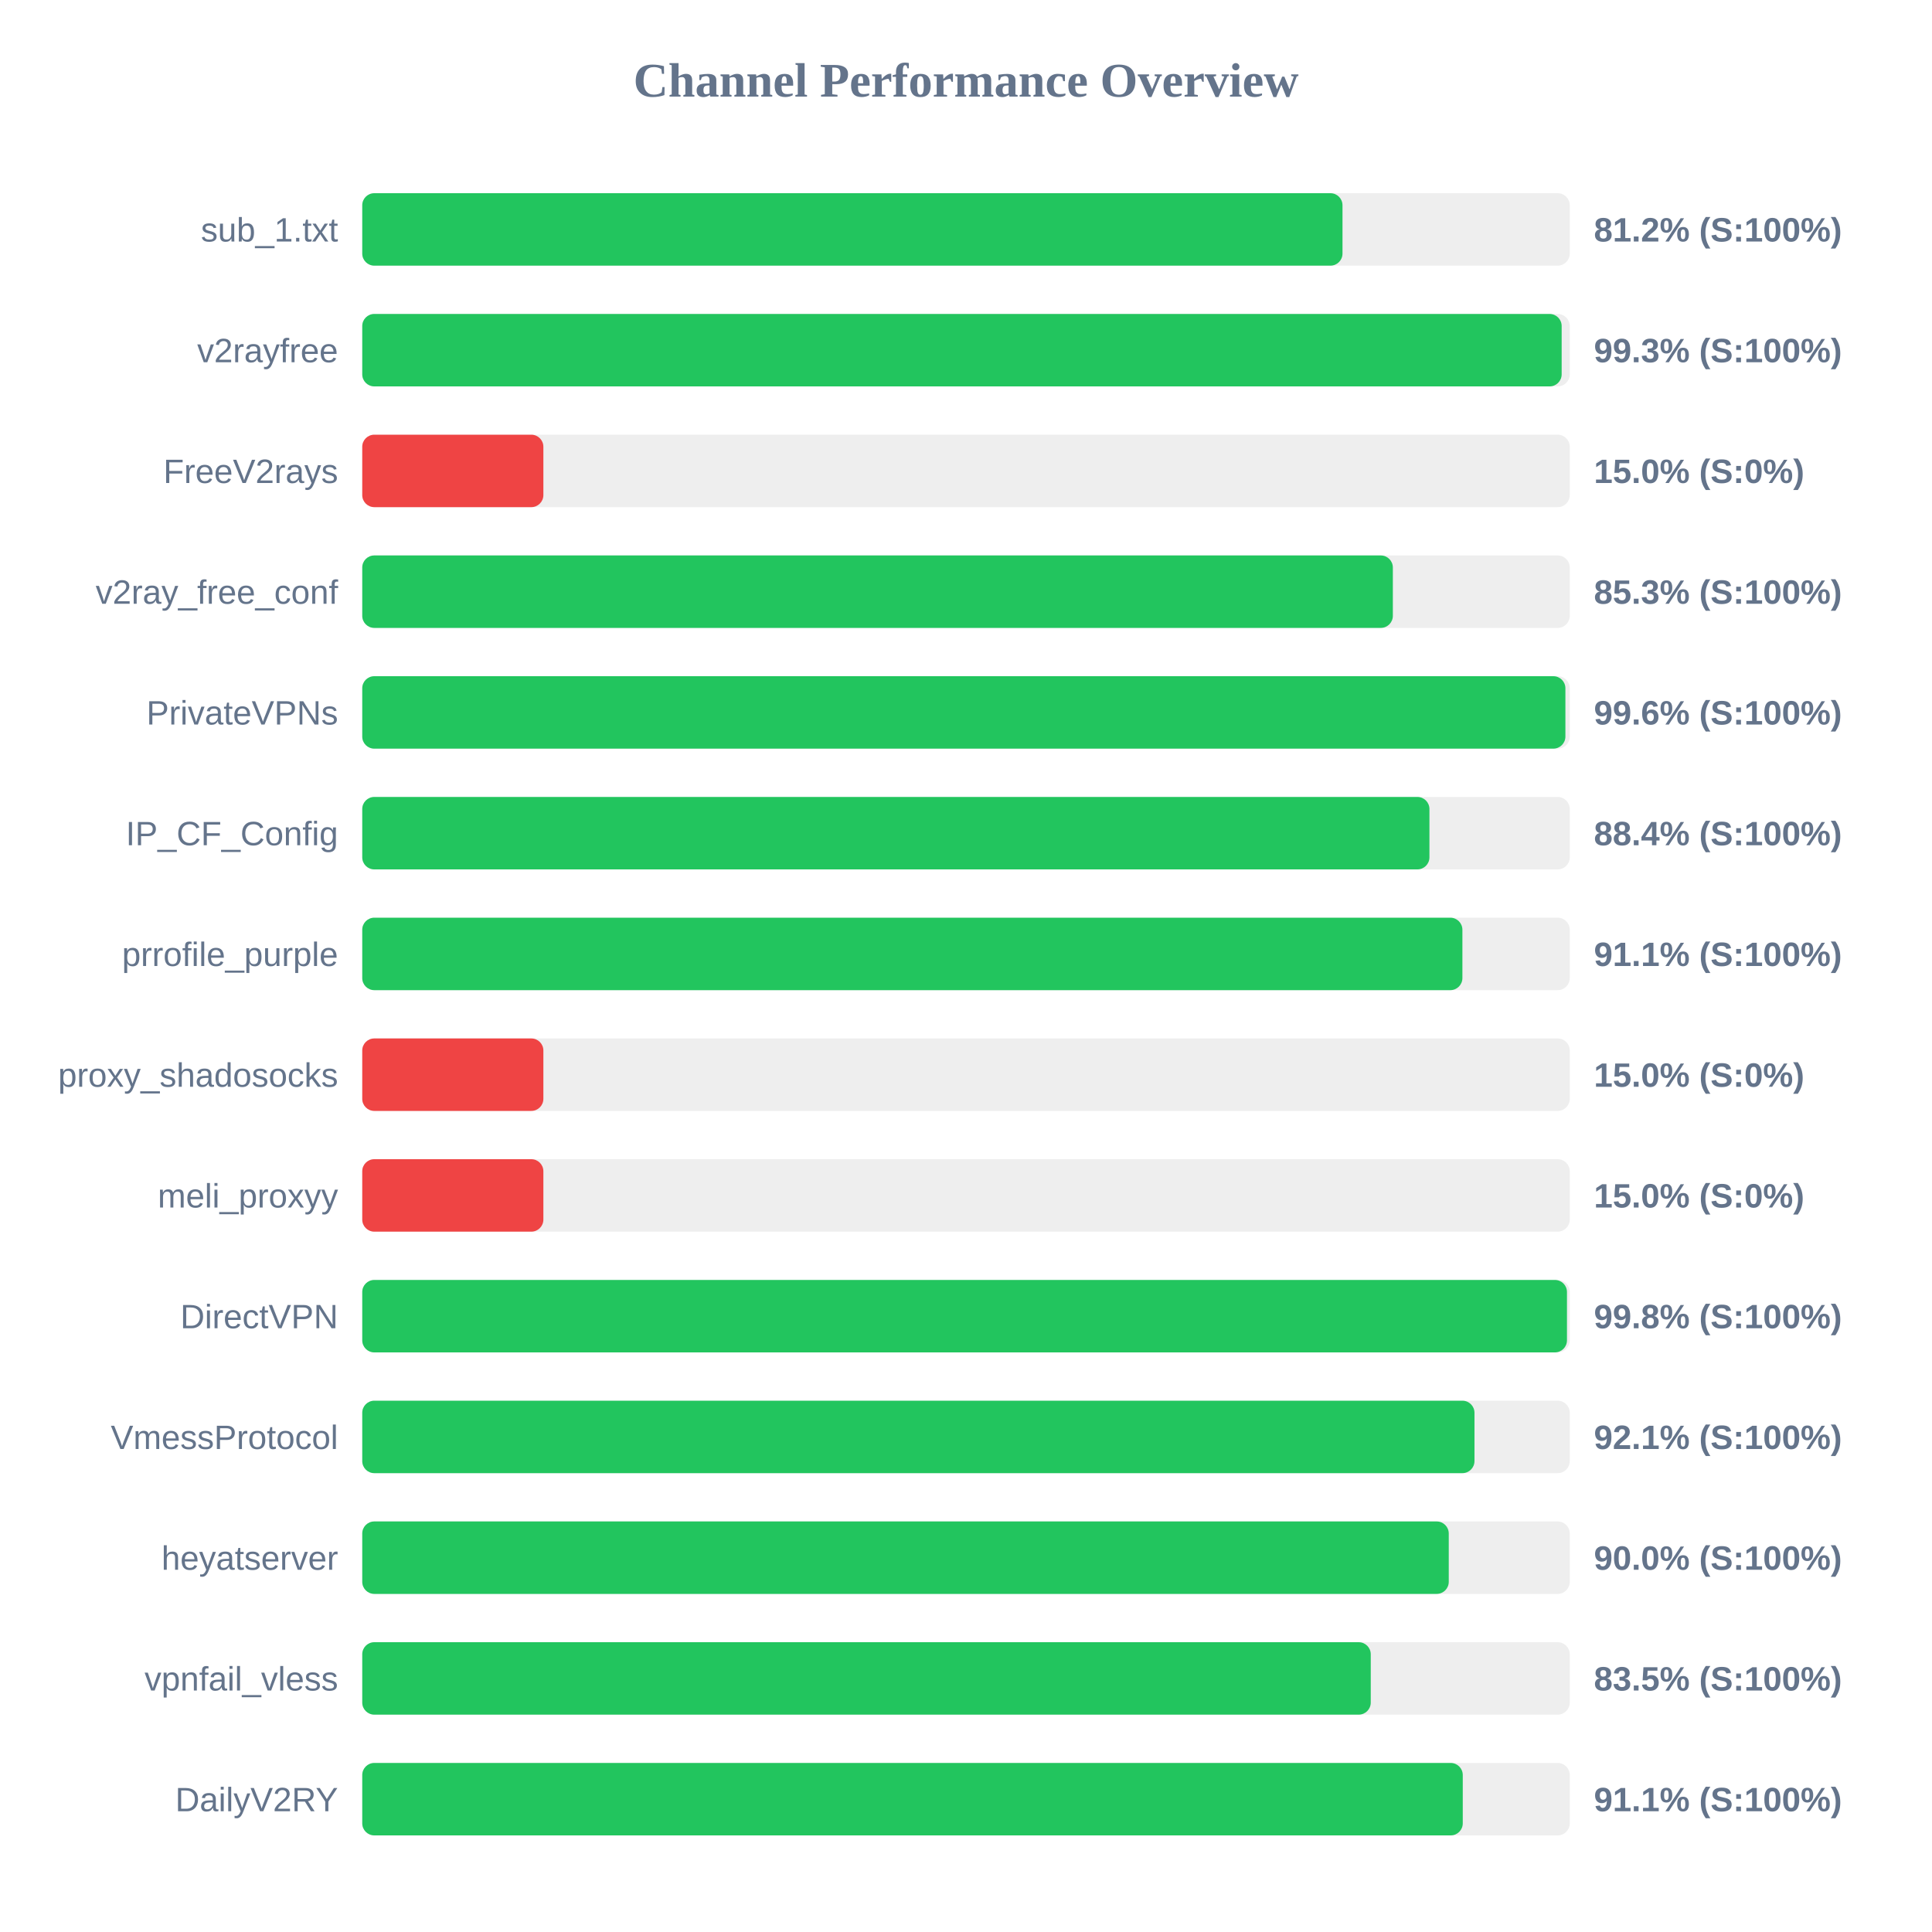
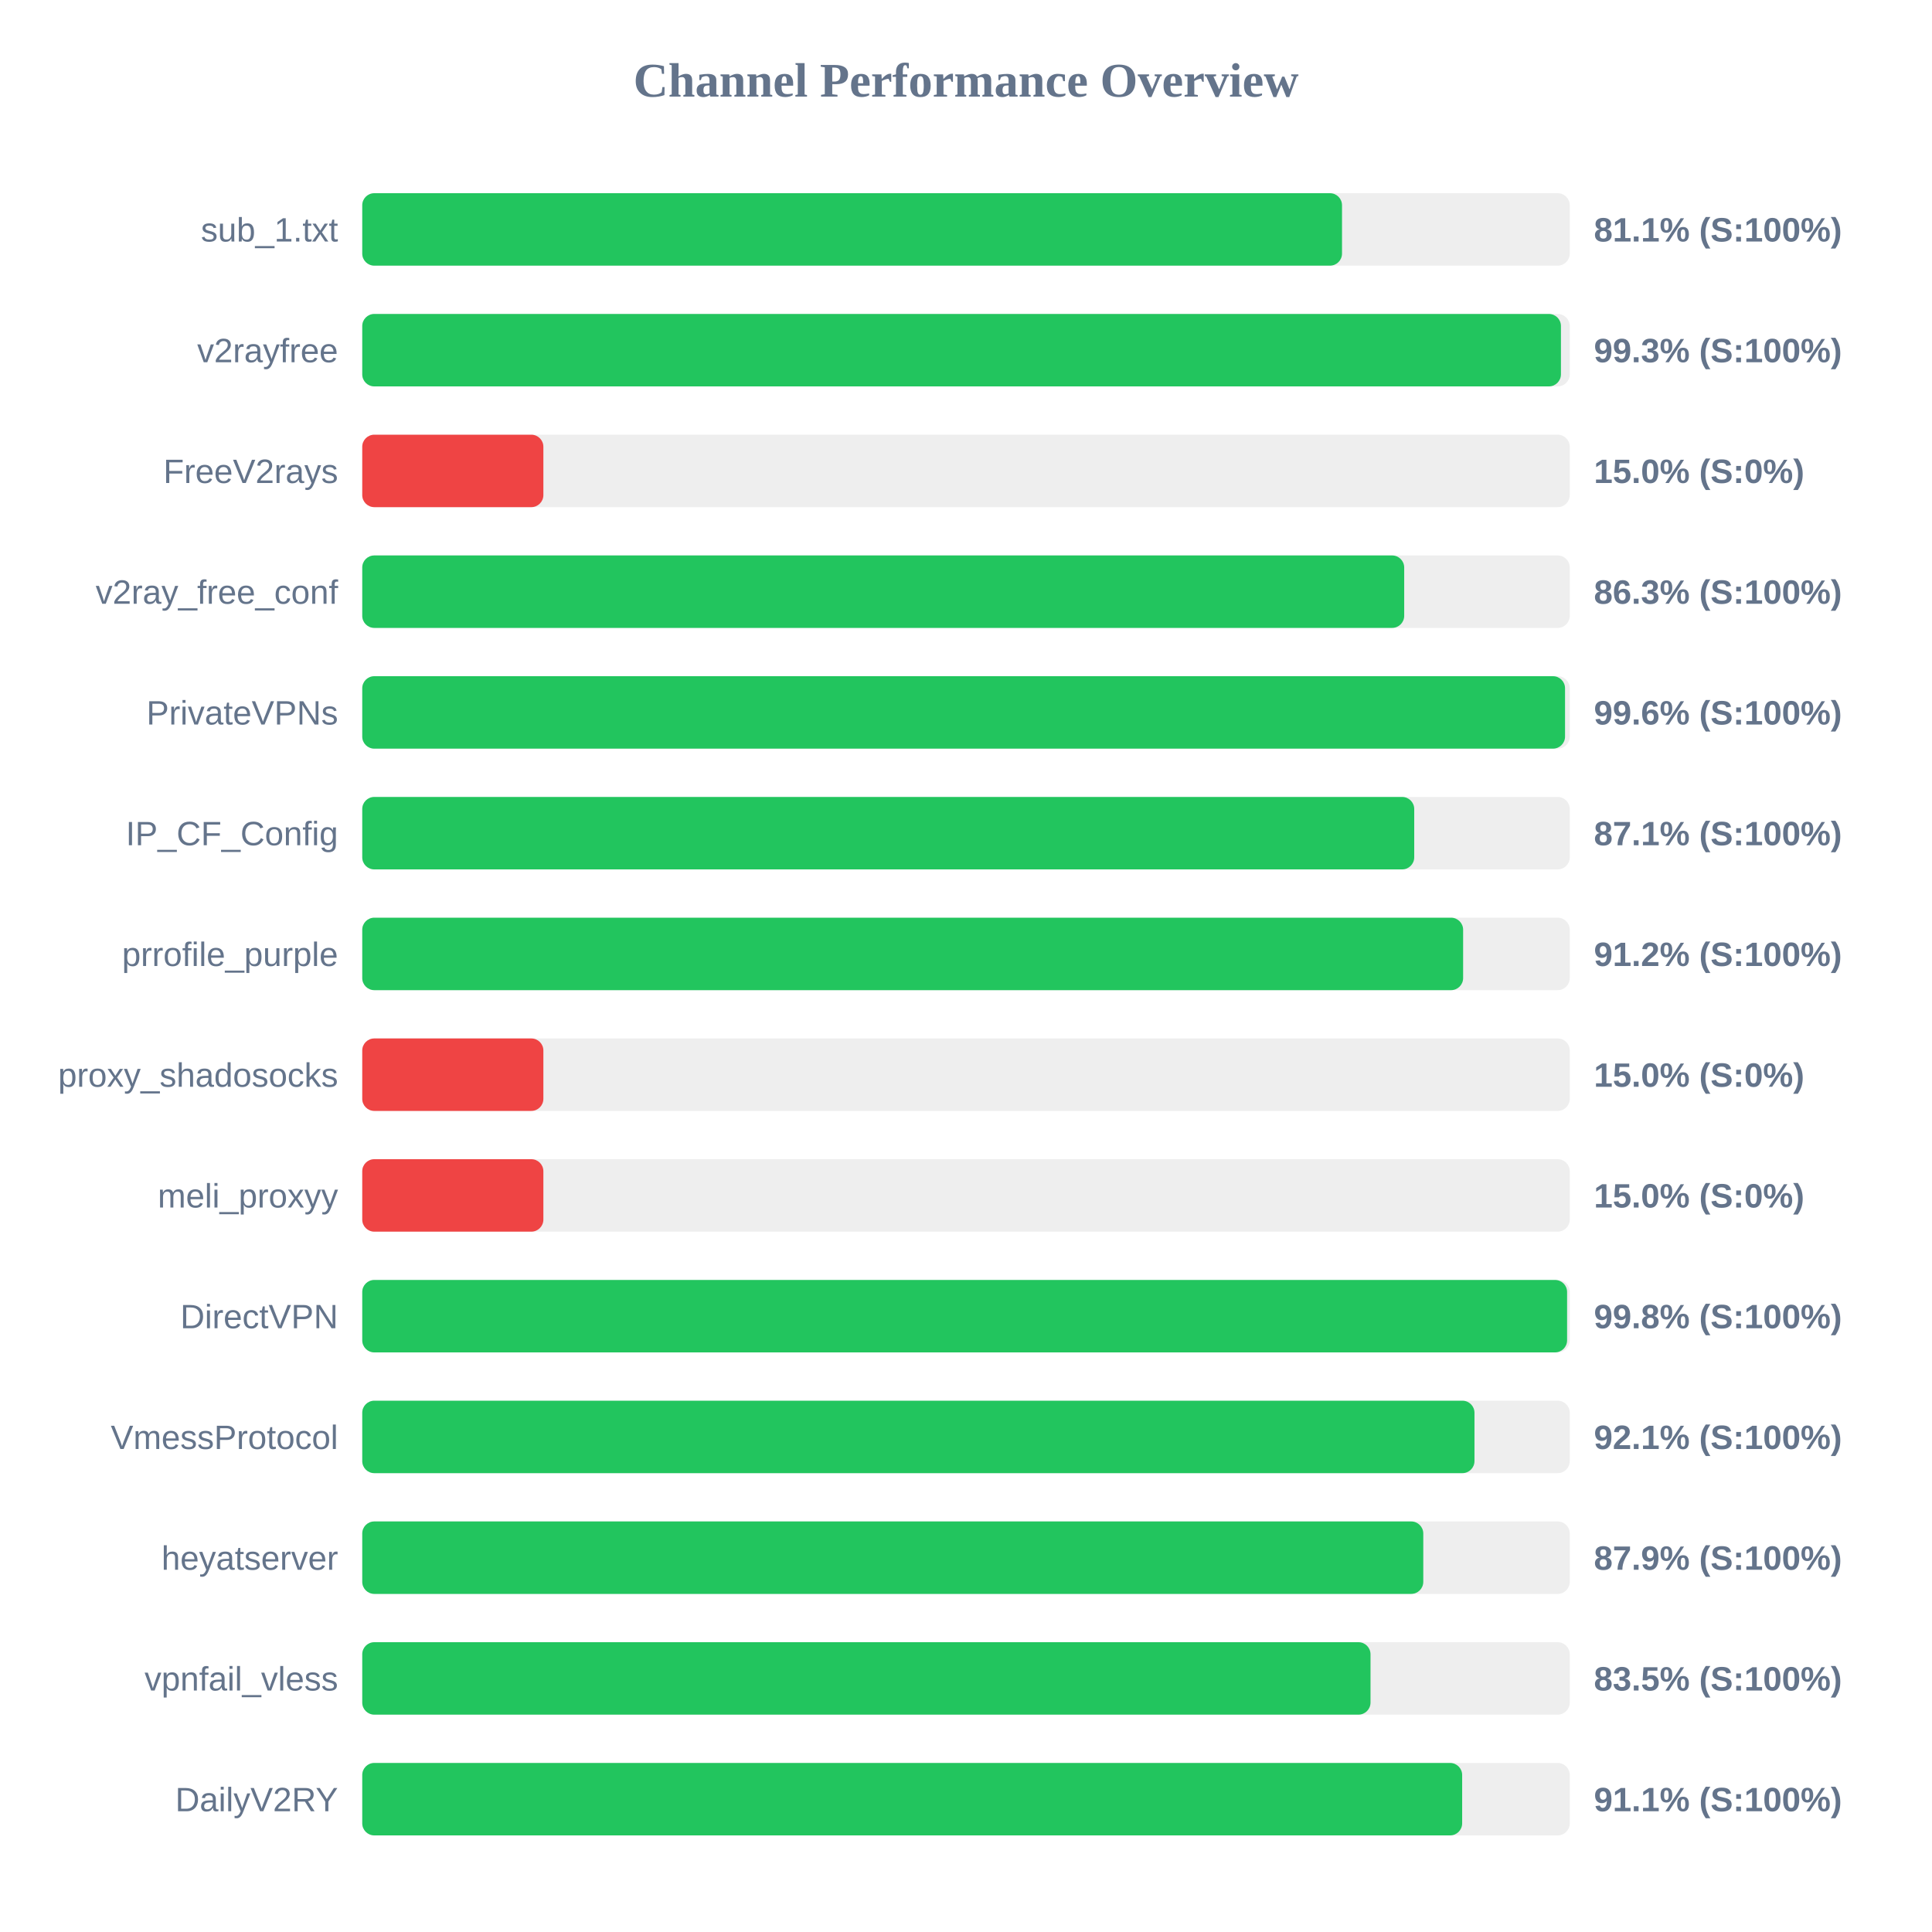
<svg xmlns="http://www.w3.org/2000/svg" width="800" height="800" version="1.1">
  <style>
        .row { font: 14px Arial; fill: #64748b; }
        .score { font: bold 14px Arial; fill: #64748b; }
    </style>
  <text x="400" y="40" text-anchor="middle" font-size="20px" font-weight="bold" fill="#64748b">Channel Performance Overview</text>
  <rect x="150" y="80" width="500" height="30" fill="#eee" rx="5" />
-   <rect x="150" y="80" width="405.9" height="30" fill="#22c55e" rx="5" />
+   <rect x="150" y="80" width="405.7" height="30" fill="#22c55e" rx="5" />
  <text x="140" y="100" text-anchor="end" class="row">sub_1.txt</text>
-   <text x="660" y="100" text-anchor="start" class="score">81.2% (S:100%)</text>
+   <text x="660" y="100" text-anchor="start" class="score">81.1% (S:100%)</text>
  <rect x="150" y="130" width="500" height="30" fill="#eee" rx="5" />
-   <rect x="150" y="130" width="496.65" height="30" fill="#22c55e" rx="5" />
+   <rect x="150" y="130" width="496.35" height="30" fill="#22c55e" rx="5" />
  <text x="140" y="150" text-anchor="end" class="row">v2rayfree</text>
  <text x="660" y="150" text-anchor="start" class="score">99.3% (S:100%)</text>
  <rect x="150" y="180" width="500" height="30" fill="#eee" rx="5" />
  <rect x="150" y="180" width="75.0" height="30" fill="#ef4444" rx="5" />
  <text x="140" y="200" text-anchor="end" class="row">FreeV2rays</text>
  <text x="660" y="200" text-anchor="start" class="score">15.0% (S:0%)</text>
  <rect x="150" y="230" width="500" height="30" fill="#eee" rx="5" />
-   <rect x="150" y="230" width="426.75" height="30" fill="#22c55e" rx="5" />
+   <rect x="150" y="230" width="431.45" height="30" fill="#22c55e" rx="5" />
  <text x="140" y="250" text-anchor="end" class="row">v2ray_free_conf</text>
-   <text x="660" y="250" text-anchor="start" class="score">85.3% (S:100%)</text>
+   <text x="660" y="250" text-anchor="start" class="score">86.3% (S:100%)</text>
  <rect x="150" y="280" width="500" height="30" fill="#eee" rx="5" />
-   <rect x="150" y="280" width="498.2" height="30" fill="#22c55e" rx="5" />
+   <rect x="150" y="280" width="498.05" height="30" fill="#22c55e" rx="5" />
  <text x="140" y="300" text-anchor="end" class="row">PrivateVPNs</text>
  <text x="660" y="300" text-anchor="start" class="score">99.6% (S:100%)</text>
  <rect x="150" y="330" width="500" height="30" fill="#eee" rx="5" />
-   <rect x="150" y="330" width="441.9" height="30" fill="#22c55e" rx="5" />
+   <rect x="150" y="330" width="435.6" height="30" fill="#22c55e" rx="5" />
  <text x="140" y="350" text-anchor="end" class="row">IP_CF_Config</text>
-   <text x="660" y="350" text-anchor="start" class="score">88.4% (S:100%)</text>
+   <text x="660" y="350" text-anchor="start" class="score">87.1% (S:100%)</text>
  <rect x="150" y="380" width="500" height="30" fill="#eee" rx="5" />
-   <rect x="150" y="380" width="455.55" height="30" fill="#22c55e" rx="5" />
+   <rect x="150" y="380" width="455.85" height="30" fill="#22c55e" rx="5" />
  <text x="140" y="400" text-anchor="end" class="row">prrofile_purple</text>
-   <text x="660" y="400" text-anchor="start" class="score">91.1% (S:100%)</text>
+   <text x="660" y="400" text-anchor="start" class="score">91.2% (S:100%)</text>
  <rect x="150" y="430" width="500" height="30" fill="#eee" rx="5" />
  <rect x="150" y="430" width="75.0" height="30" fill="#ef4444" rx="5" />
  <text x="140" y="450" text-anchor="end" class="row">proxy_shadosocks</text>
  <text x="660" y="450" text-anchor="start" class="score">15.0% (S:0%)</text>
  <rect x="150" y="480" width="500" height="30" fill="#eee" rx="5" />
  <rect x="150" y="480" width="75.0" height="30" fill="#ef4444" rx="5" />
  <text x="140" y="500" text-anchor="end" class="row">meli_proxyy</text>
  <text x="660" y="500" text-anchor="start" class="score">15.0% (S:0%)</text>
  <rect x="150" y="530" width="500" height="30" fill="#eee" rx="5" />
-   <rect x="150" y="530" width="498.85" height="30" fill="#22c55e" rx="5" />
+   <rect x="150" y="530" width="498.9" height="30" fill="#22c55e" rx="5" />
  <text x="140" y="550" text-anchor="end" class="row">DirectVPN</text>
  <text x="660" y="550" text-anchor="start" class="score">99.8% (S:100%)</text>
  <rect x="150" y="580" width="500" height="30" fill="#eee" rx="5" />
  <rect x="150" y="580" width="460.55" height="30" fill="#22c55e" rx="5" />
  <text x="140" y="600" text-anchor="end" class="row">VmessProtocol</text>
  <text x="660" y="600" text-anchor="start" class="score">92.1% (S:100%)</text>
  <rect x="150" y="630" width="500" height="30" fill="#eee" rx="5" />
-   <rect x="150" y="630" width="449.9" height="30" fill="#22c55e" rx="5" />
+   <rect x="150" y="630" width="439.35" height="30" fill="#22c55e" rx="5" />
  <text x="140" y="650" text-anchor="end" class="row">heyatserver</text>
-   <text x="660" y="650" text-anchor="start" class="score">90.0% (S:100%)</text>
+   <text x="660" y="650" text-anchor="start" class="score">87.9% (S:100%)</text>
  <rect x="150" y="680" width="500" height="30" fill="#eee" rx="5" />
-   <rect x="150" y="680" width="417.6" height="30" fill="#22c55e" rx="5" />
+   <rect x="150" y="680" width="417.5" height="30" fill="#22c55e" rx="5" />
  <text x="140" y="700" text-anchor="end" class="row">vpnfail_vless</text>
  <text x="660" y="700" text-anchor="start" class="score">83.5% (S:100%)</text>
  <rect x="150" y="730" width="500" height="30" fill="#eee" rx="5" />
-   <rect x="150" y="730" width="455.7" height="30" fill="#22c55e" rx="5" />
+   <rect x="150" y="730" width="455.45" height="30" fill="#22c55e" rx="5" />
  <text x="140" y="750" text-anchor="end" class="row">DailyV2RY</text>
  <text x="660" y="750" text-anchor="start" class="score">91.1% (S:100%)</text>
</svg>
